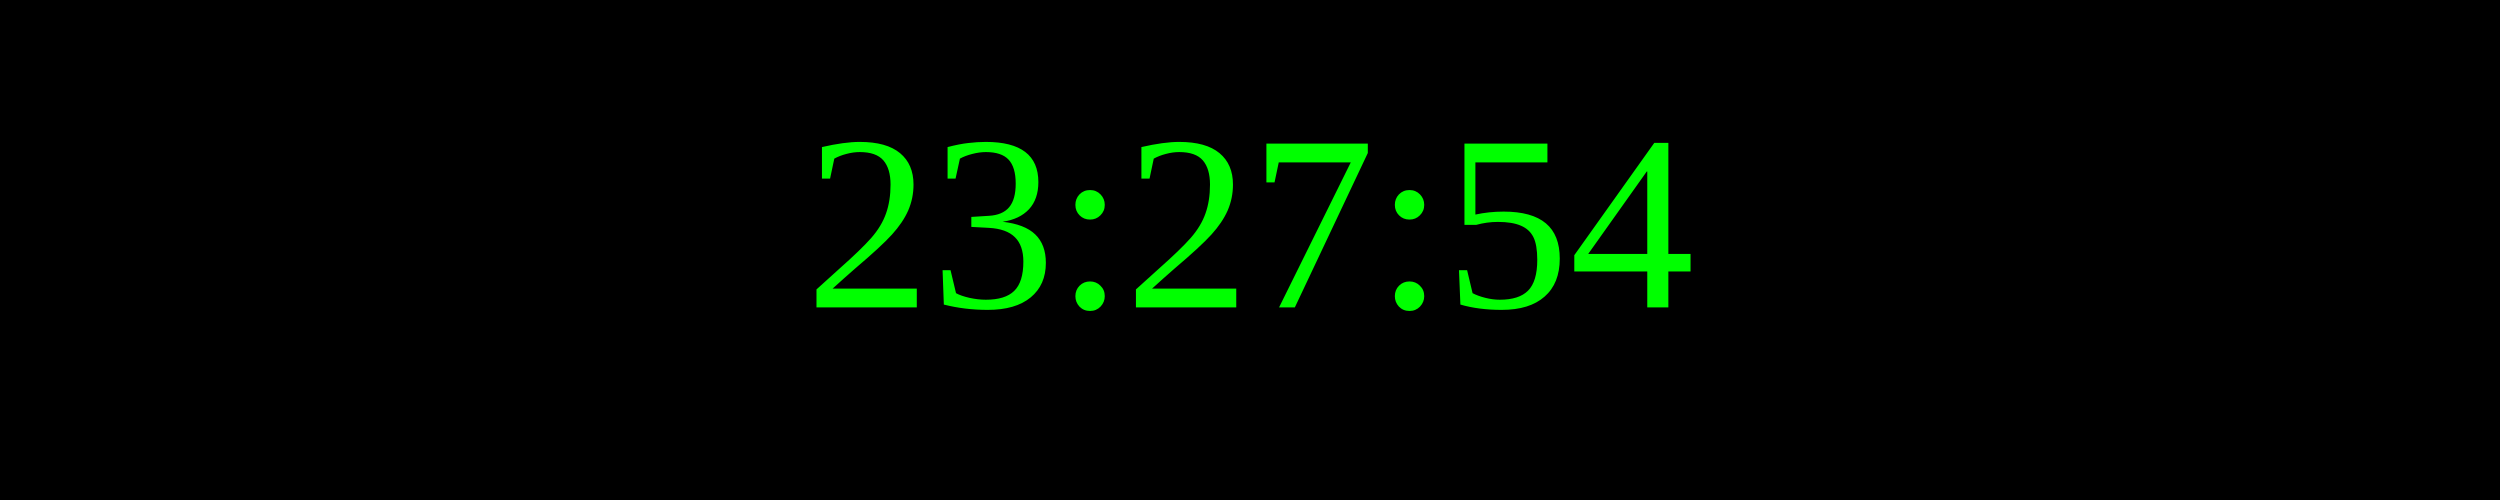
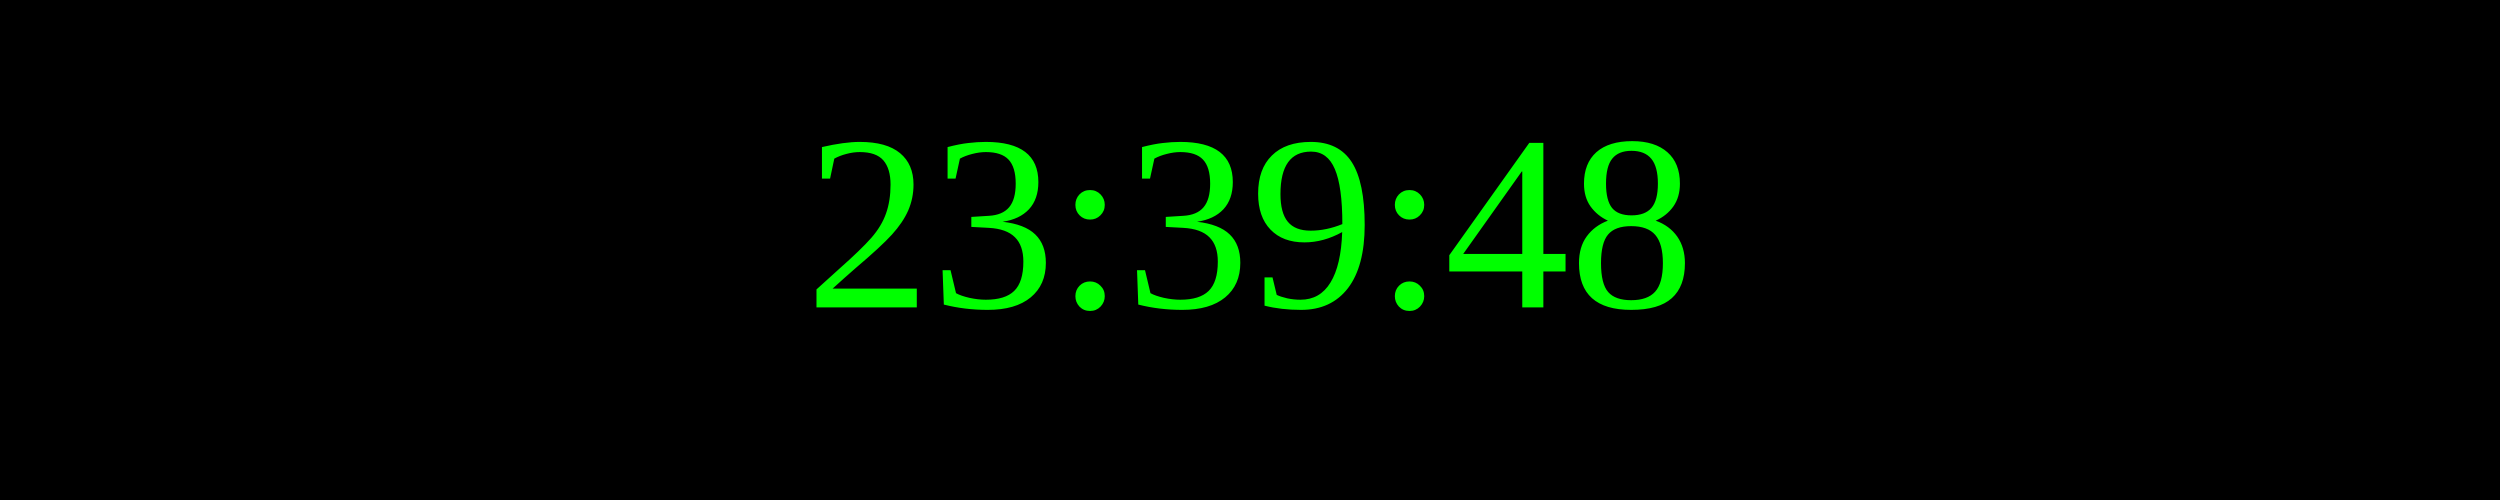
<svg xmlns="http://www.w3.org/2000/svg" width="250" height="50">
  <rect width="100%" height="100%" fill="black" />
  <text x="50%" y="50%" font-size="25" fill="lime" text-anchor="middle" dominant-baseline="middle">
- 23:27:54
+ 23:39:48
</text>
</svg>
